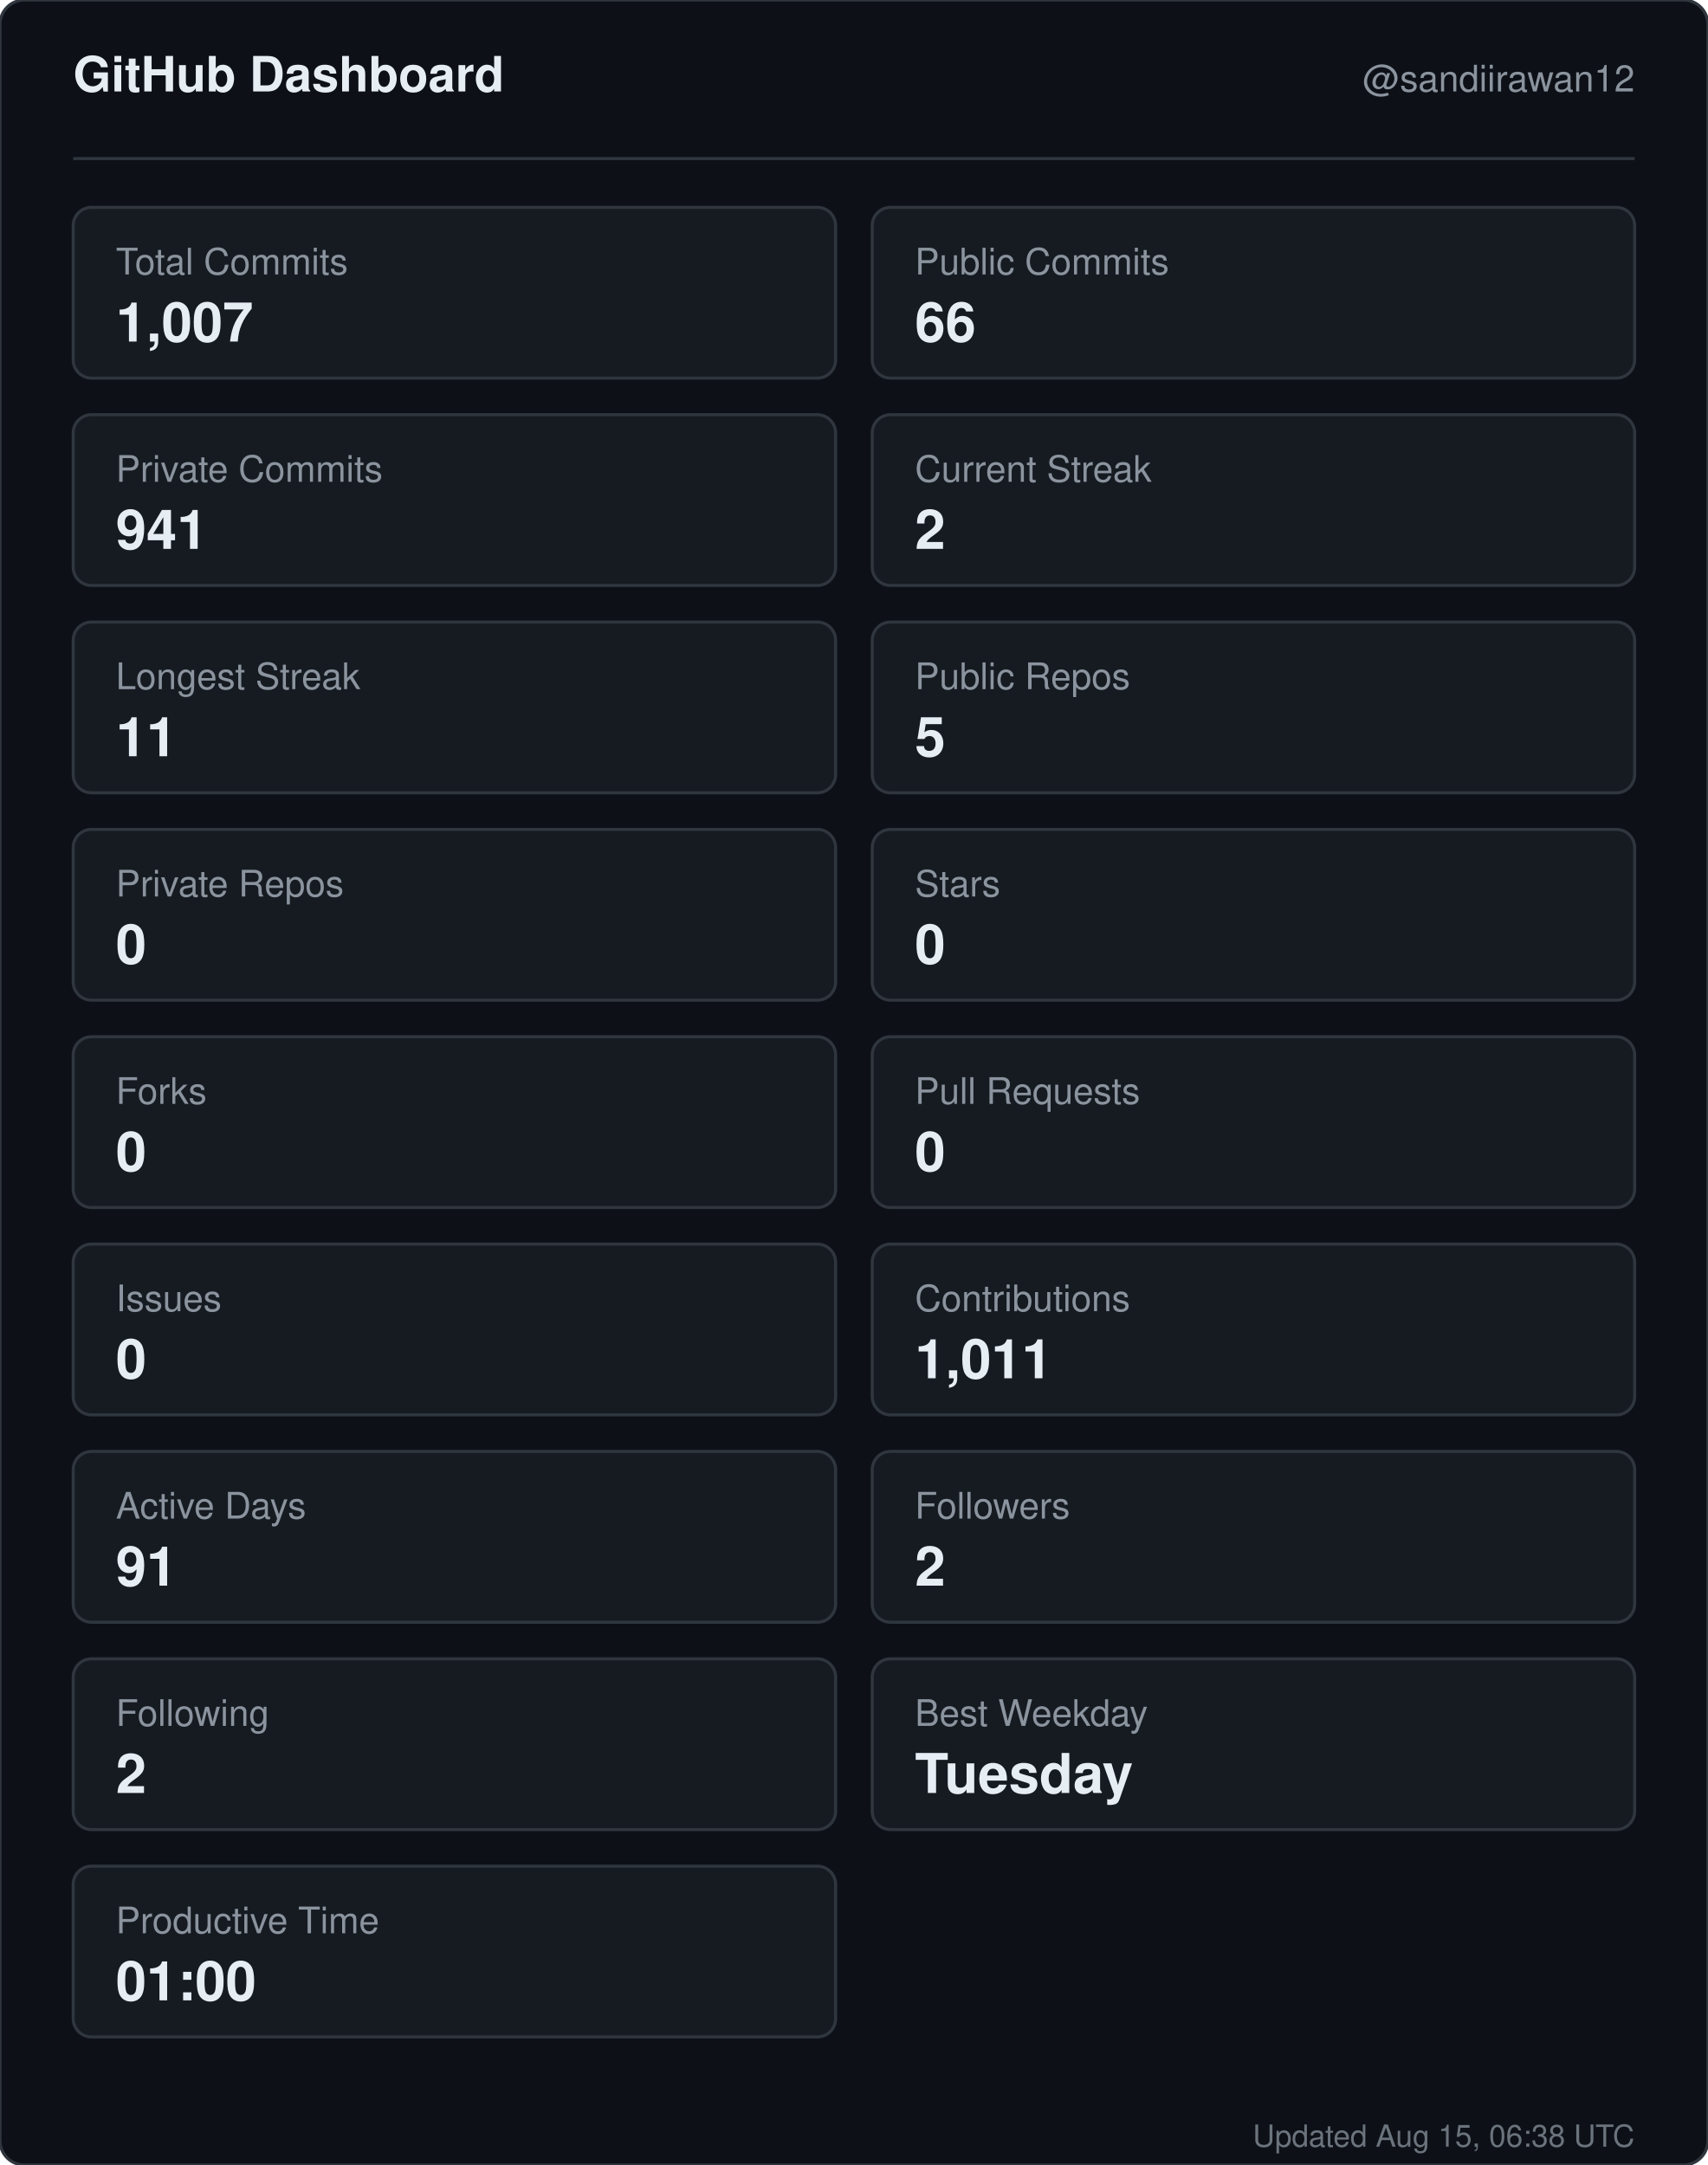
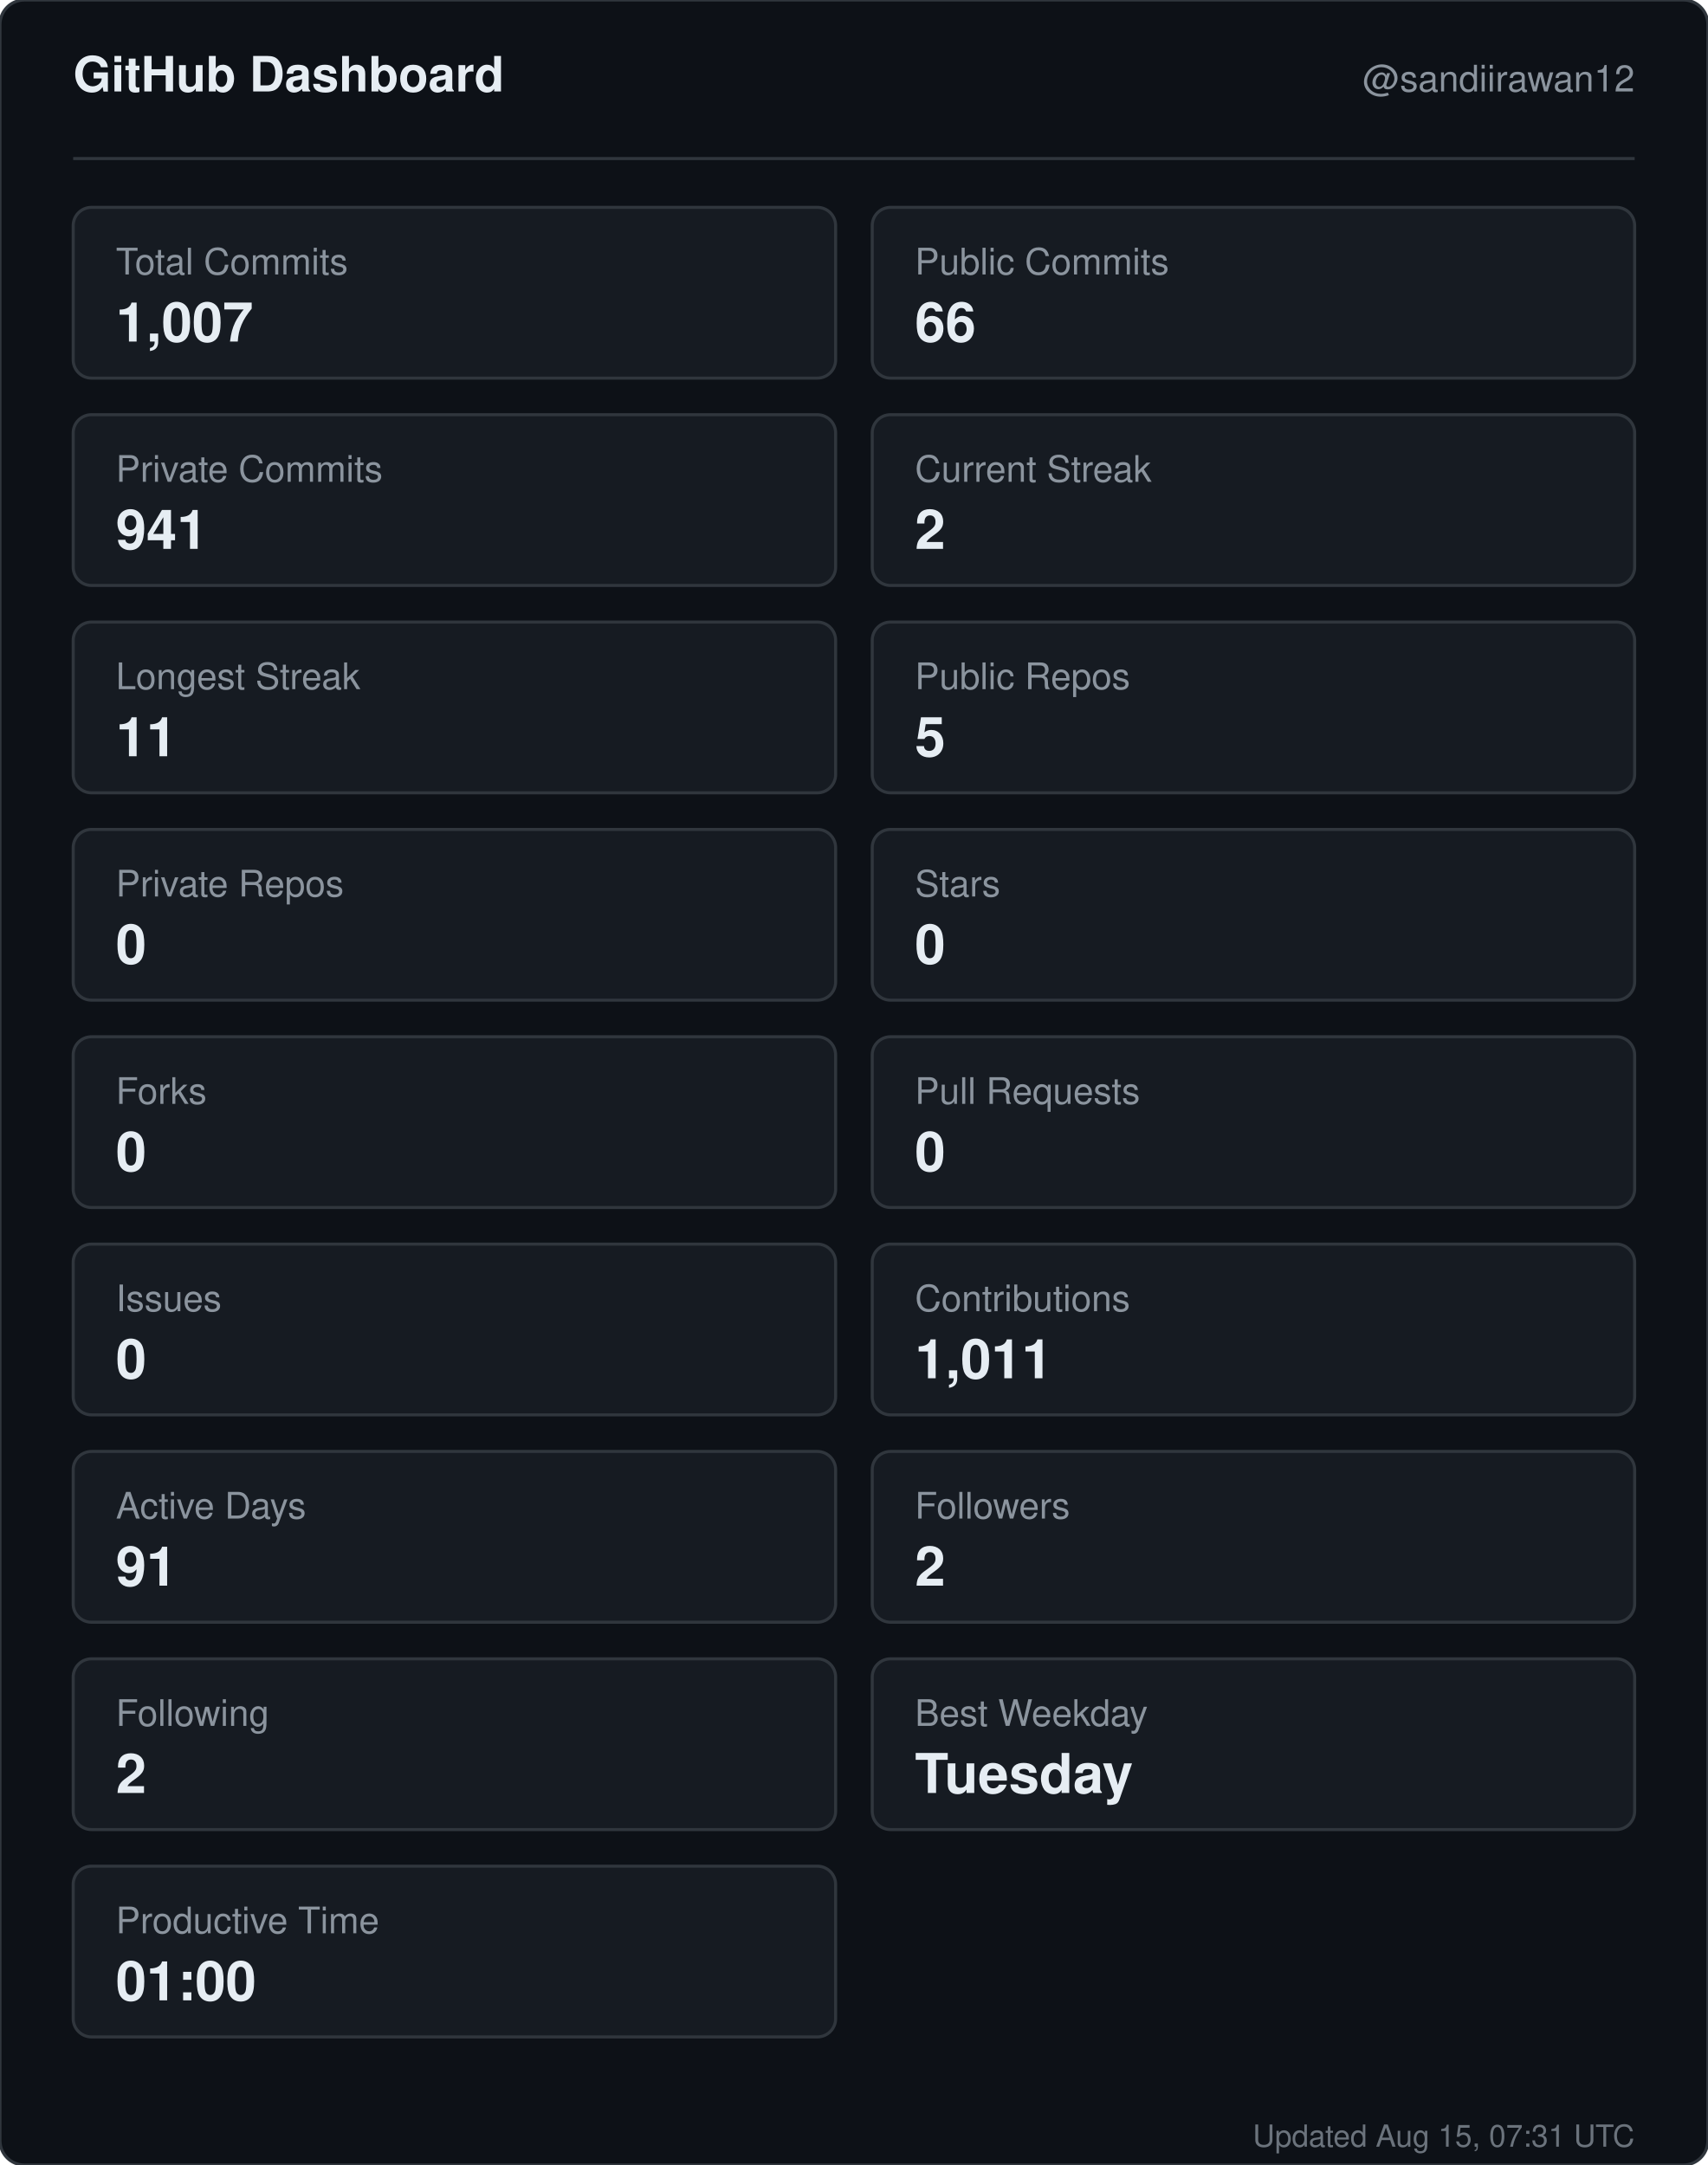
<svg xmlns="http://www.w3.org/2000/svg" width="560" height="710" viewBox="0 0 560 710" role="img" aria-label="GitHub dashboard for sandiirawan12">
  <rect width="560" height="710" rx="8" fill="#0d1117" stroke="#30363d" />
  <g font-family="-apple-system, BlinkMacSystemFont, Segoe UI, Helvetica, Arial, sans-serif">
    <text x="24" y="30" fill="#e6edf3" font-size="16" font-weight="700">GitHub Dashboard</text>
    <text x="536" y="30" fill="#8b949e" font-size="12" text-anchor="end">@sandiirawan12</text>
    <line x1="24" y1="52" x2="536" y2="52" stroke="#30363d" />
    <rect x="24" y="68" width="250" height="56" rx="6" fill="#161b22" stroke="#30363d" />
    <text x="38" y="90" fill="#8b949e" font-size="12">Total Commits</text>
    <text x="38" y="112" fill="#e6edf3" font-size="18" font-weight="700">1,007</text>
    <rect x="286" y="68" width="250" height="56" rx="6" fill="#161b22" stroke="#30363d" />
    <text x="300" y="90" fill="#8b949e" font-size="12">Public Commits</text>
    <text x="300" y="112" fill="#e6edf3" font-size="18" font-weight="700">66</text>
    <rect x="24" y="136" width="250" height="56" rx="6" fill="#161b22" stroke="#30363d" />
    <text x="38" y="158" fill="#8b949e" font-size="12">Private Commits</text>
    <text x="38" y="180" fill="#e6edf3" font-size="18" font-weight="700">941</text>
    <rect x="286" y="136" width="250" height="56" rx="6" fill="#161b22" stroke="#30363d" />
    <text x="300" y="158" fill="#8b949e" font-size="12">Current Streak</text>
    <text x="300" y="180" fill="#e6edf3" font-size="18" font-weight="700">2</text>
    <rect x="24" y="204" width="250" height="56" rx="6" fill="#161b22" stroke="#30363d" />
    <text x="38" y="226" fill="#8b949e" font-size="12">Longest Streak</text>
    <text x="38" y="248" fill="#e6edf3" font-size="18" font-weight="700">11</text>
    <rect x="286" y="204" width="250" height="56" rx="6" fill="#161b22" stroke="#30363d" />
    <text x="300" y="226" fill="#8b949e" font-size="12">Public Repos</text>
    <text x="300" y="248" fill="#e6edf3" font-size="18" font-weight="700">5</text>
    <rect x="24" y="272" width="250" height="56" rx="6" fill="#161b22" stroke="#30363d" />
    <text x="38" y="294" fill="#8b949e" font-size="12">Private Repos</text>
    <text x="38" y="316" fill="#e6edf3" font-size="18" font-weight="700">0</text>
    <rect x="286" y="272" width="250" height="56" rx="6" fill="#161b22" stroke="#30363d" />
    <text x="300" y="294" fill="#8b949e" font-size="12">Stars</text>
    <text x="300" y="316" fill="#e6edf3" font-size="18" font-weight="700">0</text>
    <rect x="24" y="340" width="250" height="56" rx="6" fill="#161b22" stroke="#30363d" />
    <text x="38" y="362" fill="#8b949e" font-size="12">Forks</text>
    <text x="38" y="384" fill="#e6edf3" font-size="18" font-weight="700">0</text>
    <rect x="286" y="340" width="250" height="56" rx="6" fill="#161b22" stroke="#30363d" />
    <text x="300" y="362" fill="#8b949e" font-size="12">Pull Requests</text>
    <text x="300" y="384" fill="#e6edf3" font-size="18" font-weight="700">0</text>
    <rect x="24" y="408" width="250" height="56" rx="6" fill="#161b22" stroke="#30363d" />
    <text x="38" y="430" fill="#8b949e" font-size="12">Issues</text>
    <text x="38" y="452" fill="#e6edf3" font-size="18" font-weight="700">0</text>
    <rect x="286" y="408" width="250" height="56" rx="6" fill="#161b22" stroke="#30363d" />
    <text x="300" y="430" fill="#8b949e" font-size="12">Contributions</text>
    <text x="300" y="452" fill="#e6edf3" font-size="18" font-weight="700">1,011</text>
    <rect x="24" y="476" width="250" height="56" rx="6" fill="#161b22" stroke="#30363d" />
    <text x="38" y="498" fill="#8b949e" font-size="12">Active Days</text>
    <text x="38" y="520" fill="#e6edf3" font-size="18" font-weight="700">91</text>
    <rect x="286" y="476" width="250" height="56" rx="6" fill="#161b22" stroke="#30363d" />
    <text x="300" y="498" fill="#8b949e" font-size="12">Followers</text>
    <text x="300" y="520" fill="#e6edf3" font-size="18" font-weight="700">2</text>
    <rect x="24" y="544" width="250" height="56" rx="6" fill="#161b22" stroke="#30363d" />
    <text x="38" y="566" fill="#8b949e" font-size="12">Following</text>
    <text x="38" y="588" fill="#e6edf3" font-size="18" font-weight="700">2</text>
    <rect x="286" y="544" width="250" height="56" rx="6" fill="#161b22" stroke="#30363d" />
    <text x="300" y="566" fill="#8b949e" font-size="12">Best Weekday</text>
    <text x="300" y="588" fill="#e6edf3" font-size="18" font-weight="700">Tuesday</text>
    <rect x="24" y="612" width="250" height="56" rx="6" fill="#161b22" stroke="#30363d" />
    <text x="38" y="634" fill="#8b949e" font-size="12">Productive Time</text>
    <text x="38" y="656" fill="#e6edf3" font-size="18" font-weight="700">01:00</text>
-     <text x="536" y="704" fill="#8b949e" font-size="10" text-anchor="end" opacity="0.75">Updated Aug 15, 06:38 UTC</text>
+     <text x="536" y="704" fill="#8b949e" font-size="10" text-anchor="end" opacity="0.75">Updated Aug 15, 07:31 UTC</text>
  </g>
</svg>
